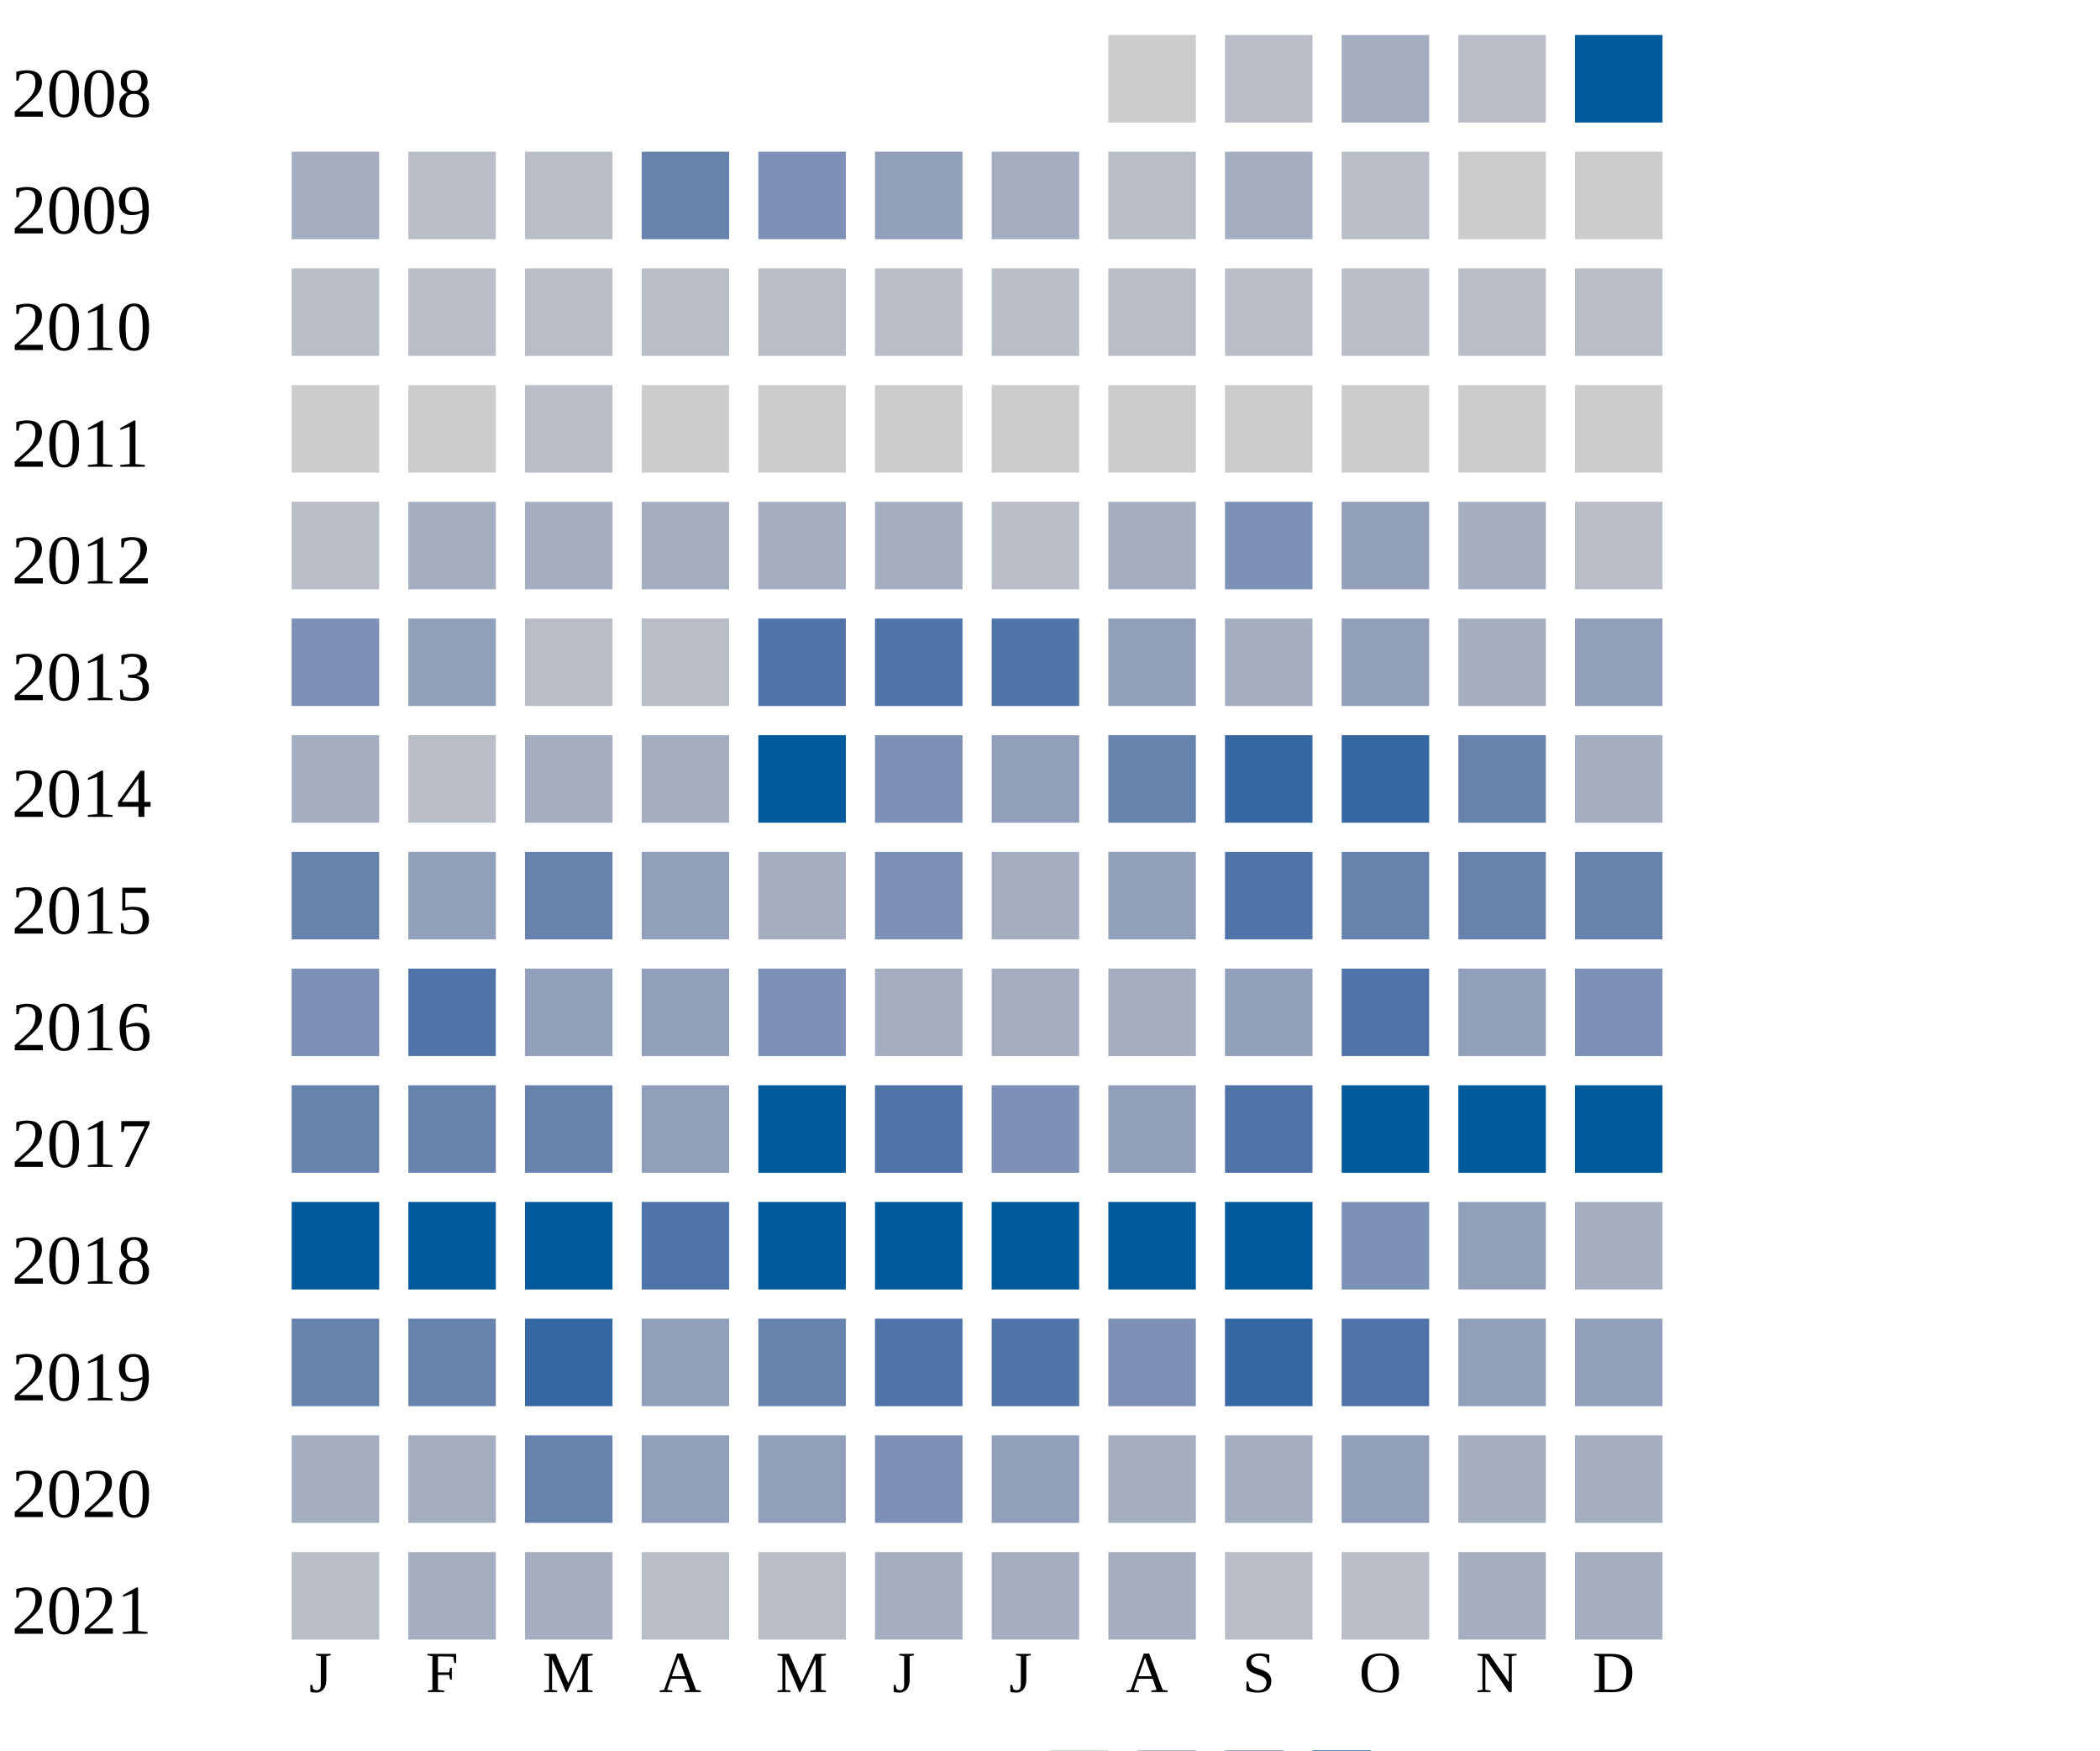
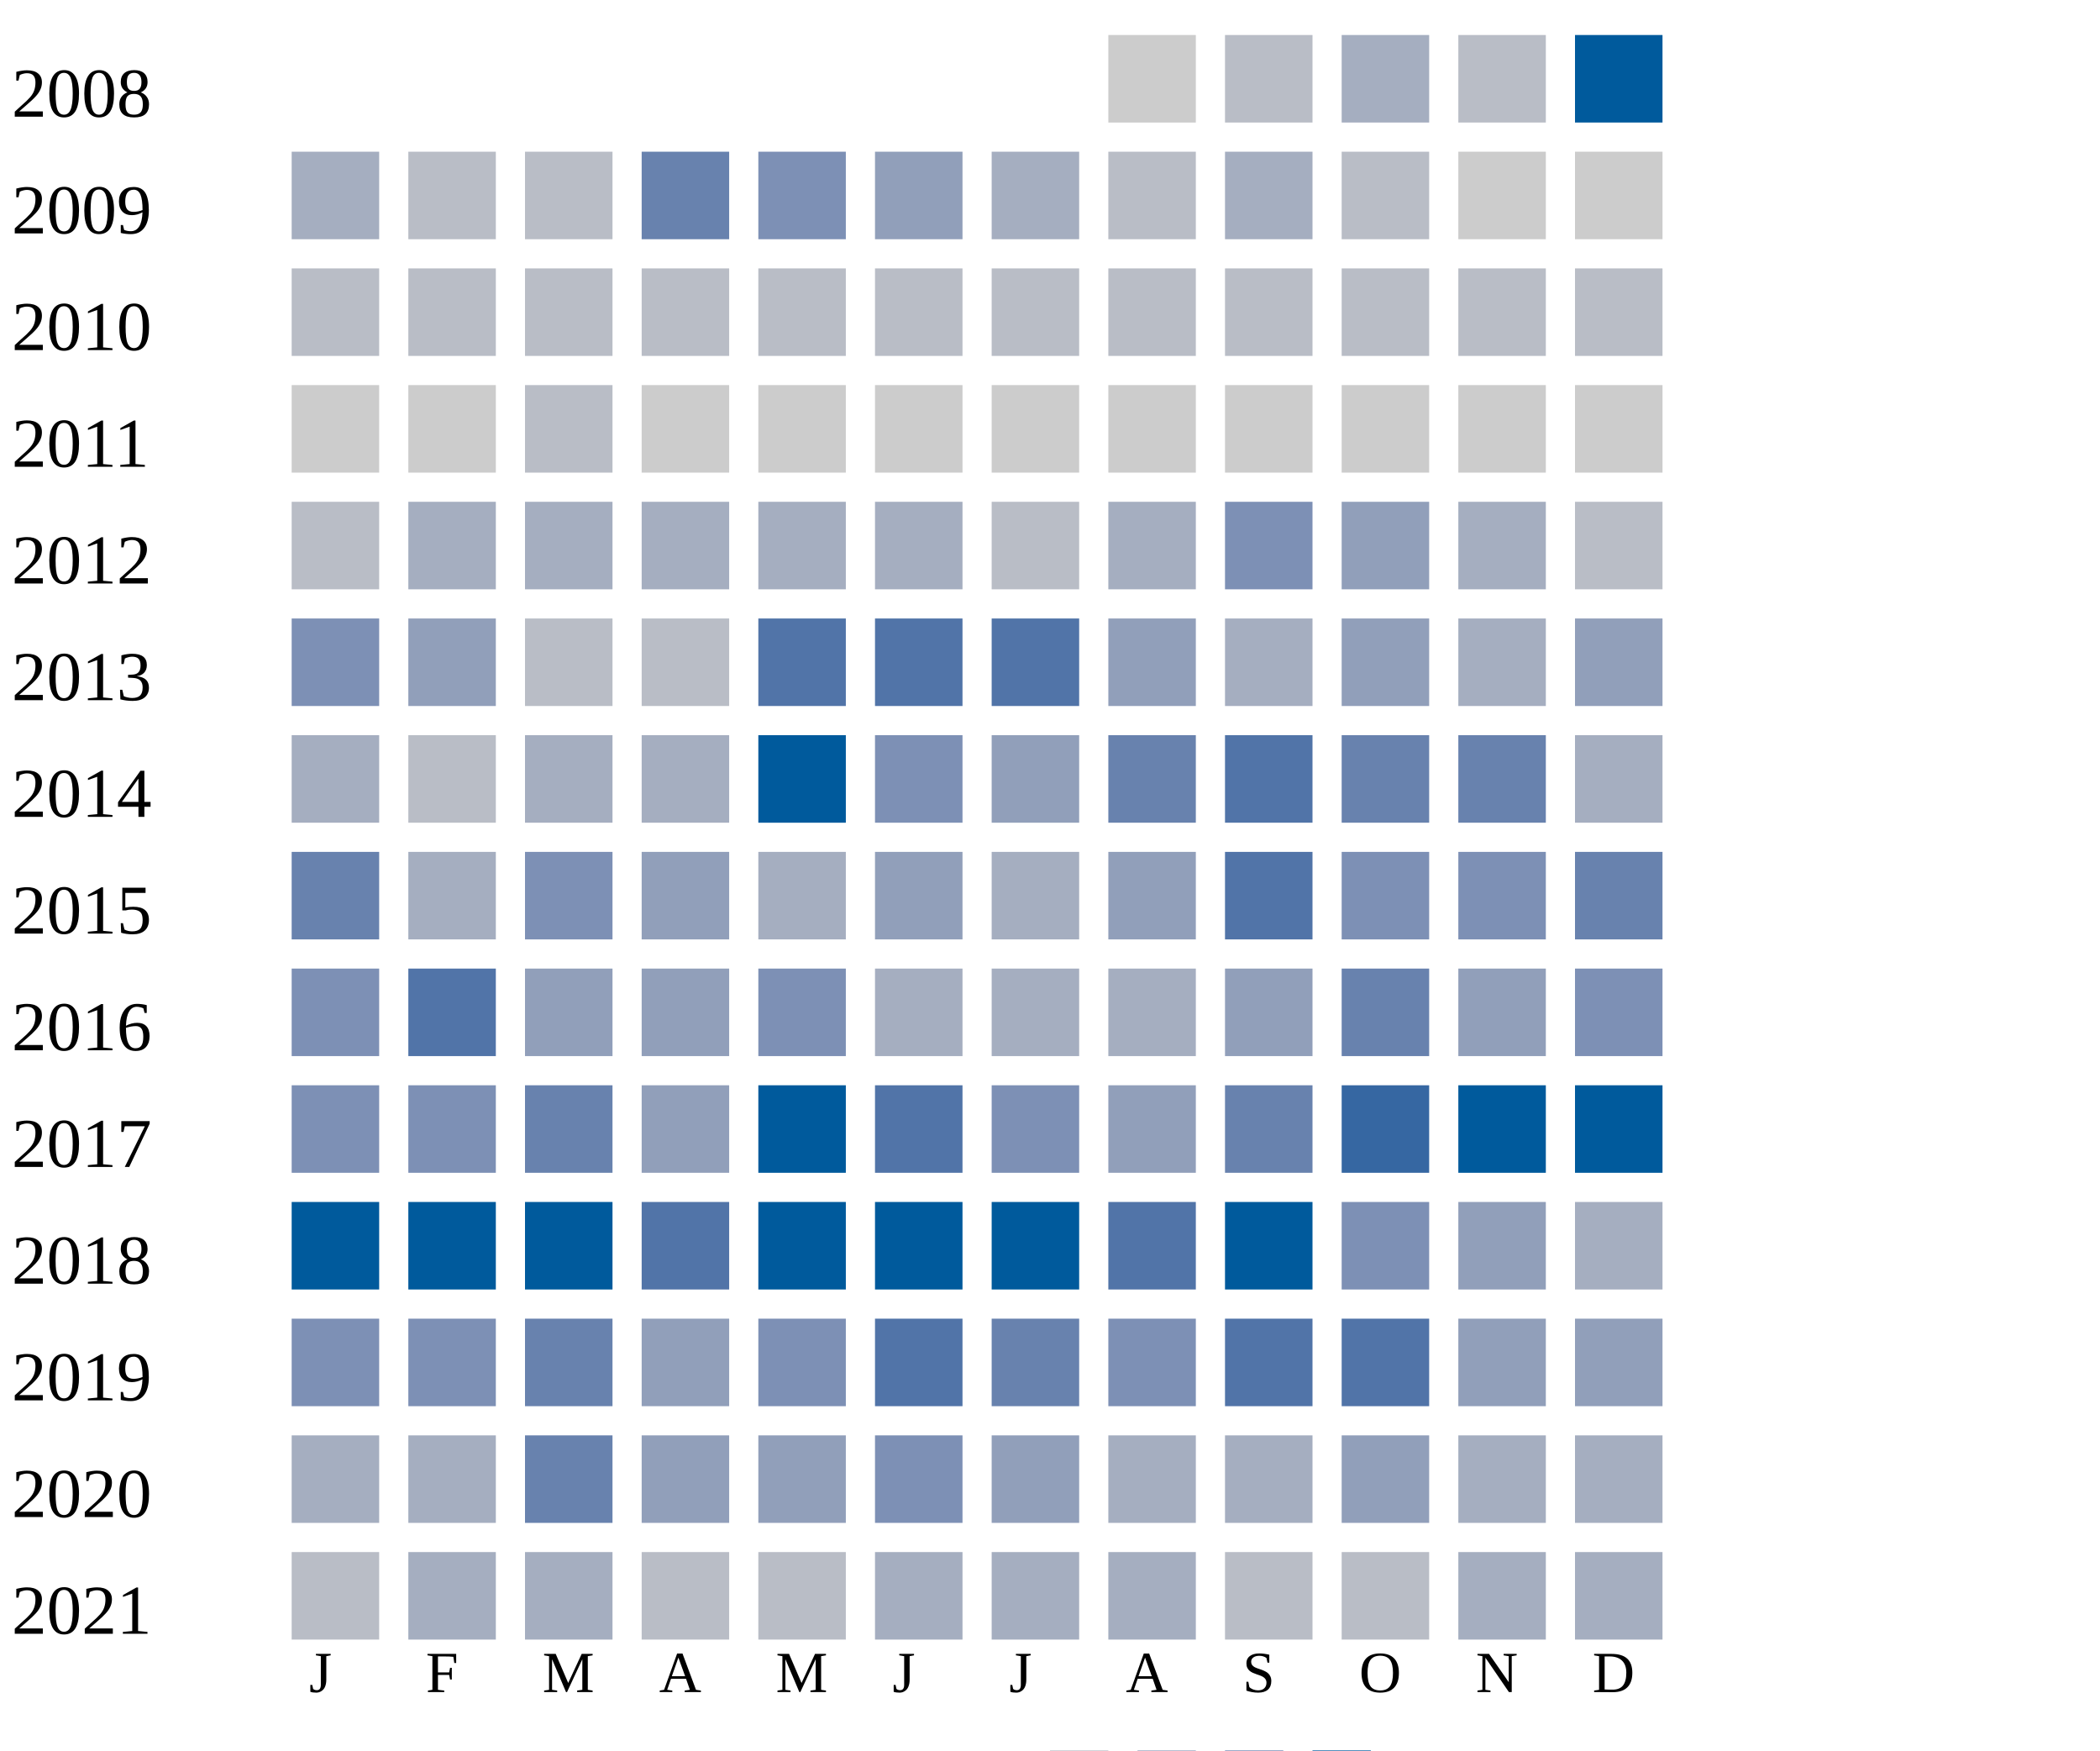
<svg xmlns="http://www.w3.org/2000/svg" width="360" height="300">
  <g transform="translate(0 0)">
    <text x="2" y="20">2008</text>
    <rect x="190" y="6" width="15" height="15" fill="#cccccc" />
    <rect x="210" y="6" width="15" height="15" fill="#b9bdc6" />
    <rect x="230" y="6" width="15" height="15" fill="#a5aec0" />
    <rect x="250" y="6" width="15" height="15" fill="#b9bdc6" />
    <rect x="270" y="6" width="15" height="15" fill="#005a9c" />
  </g>
  <g transform="translate(0 20)">
    <text x="2" y="20">2009</text>
    <rect x="50" y="6" width="15" height="15" fill="#a5aec0" />
    <rect x="70" y="6" width="15" height="15" fill="#b9bdc6" />
    <rect x="90" y="6" width="15" height="15" fill="#b9bdc6" />
    <rect x="110" y="6" width="15" height="15" fill="#6882ae" />
    <rect x="130" y="6" width="15" height="15" fill="#7d90b5" />
    <rect x="150" y="6" width="15" height="15" fill="#919fba" />
    <rect x="170" y="6" width="15" height="15" fill="#a5aec0" />
    <rect x="190" y="6" width="15" height="15" fill="#b9bdc6" />
    <rect x="210" y="6" width="15" height="15" fill="#a5aec0" />
    <rect x="230" y="6" width="15" height="15" fill="#b9bdc6" />
    <rect x="250" y="6" width="15" height="15" fill="#cccccc" />
    <rect x="270" y="6" width="15" height="15" fill="#cccccc" />
  </g>
  <g transform="translate(0 40)">
    <text x="2" y="20">2010</text>
    <rect x="50" y="6" width="15" height="15" fill="#b9bdc6" />
    <rect x="70" y="6" width="15" height="15" fill="#b9bdc6" />
    <rect x="90" y="6" width="15" height="15" fill="#b9bdc6" />
    <rect x="110" y="6" width="15" height="15" fill="#b9bdc6" />
    <rect x="130" y="6" width="15" height="15" fill="#b9bdc6" />
    <rect x="150" y="6" width="15" height="15" fill="#b9bdc6" />
    <rect x="170" y="6" width="15" height="15" fill="#b9bdc6" />
    <rect x="190" y="6" width="15" height="15" fill="#b9bdc6" />
    <rect x="210" y="6" width="15" height="15" fill="#b9bdc6" />
    <rect x="230" y="6" width="15" height="15" fill="#b9bdc6" />
    <rect x="250" y="6" width="15" height="15" fill="#b9bdc6" />
    <rect x="270" y="6" width="15" height="15" fill="#b9bdc6" />
  </g>
  <g transform="translate(0 60)">
    <text x="2" y="20">2011</text>
    <rect x="50" y="6" width="15" height="15" fill="#cccccc" />
    <rect x="70" y="6" width="15" height="15" fill="#cccccc" />
    <rect x="90" y="6" width="15" height="15" fill="#b9bdc6" />
    <rect x="110" y="6" width="15" height="15" fill="#cccccc" />
    <rect x="130" y="6" width="15" height="15" fill="#cccccc" />
    <rect x="150" y="6" width="15" height="15" fill="#cccccc" />
    <rect x="170" y="6" width="15" height="15" fill="#cccccc" />
    <rect x="190" y="6" width="15" height="15" fill="#cccccc" />
    <rect x="210" y="6" width="15" height="15" fill="#cccccc" />
    <rect x="230" y="6" width="15" height="15" fill="#cccccc" />
    <rect x="250" y="6" width="15" height="15" fill="#cccccc" />
    <rect x="270" y="6" width="15" height="15" fill="#cccccc" />
  </g>
  <g transform="translate(0 80)">
    <text x="2" y="20">2012</text>
    <rect x="50" y="6" width="15" height="15" fill="#b9bdc6" />
    <rect x="70" y="6" width="15" height="15" fill="#a5aec0" />
    <rect x="90" y="6" width="15" height="15" fill="#a5aec0" />
    <rect x="110" y="6" width="15" height="15" fill="#a5aec0" />
    <rect x="130" y="6" width="15" height="15" fill="#a5aec0" />
    <rect x="150" y="6" width="15" height="15" fill="#a5aec0" />
    <rect x="170" y="6" width="15" height="15" fill="#b9bdc6" />
    <rect x="190" y="6" width="15" height="15" fill="#a5aec0" />
    <rect x="210" y="6" width="15" height="15" fill="#7d90b5" />
    <rect x="230" y="6" width="15" height="15" fill="#919fba" />
    <rect x="250" y="6" width="15" height="15" fill="#a5aec0" />
    <rect x="270" y="6" width="15" height="15" fill="#b9bdc6" />
  </g>
  <g transform="translate(0 100)">
    <text x="2" y="20">2013</text>
    <rect x="50" y="6" width="15" height="15" fill="#7d90b5" />
    <rect x="70" y="6" width="15" height="15" fill="#919fba" />
    <rect x="90" y="6" width="15" height="15" fill="#b9bdc6" />
    <rect x="110" y="6" width="15" height="15" fill="#b9bdc6" />
    <rect x="130" y="6" width="15" height="15" fill="#5174a8" />
    <rect x="150" y="6" width="15" height="15" fill="#5174a8" />
    <rect x="170" y="6" width="15" height="15" fill="#5174a8" />
    <rect x="190" y="6" width="15" height="15" fill="#919fba" />
    <rect x="210" y="6" width="15" height="15" fill="#a5aec0" />
    <rect x="230" y="6" width="15" height="15" fill="#919fba" />
    <rect x="250" y="6" width="15" height="15" fill="#a5aec0" />
    <rect x="270" y="6" width="15" height="15" fill="#919fba" />
  </g>
  <g transform="translate(0 120)">
    <text x="2" y="20">2014</text>
    <rect x="50" y="6" width="15" height="15" fill="#a5aec0" />
    <rect x="70" y="6" width="15" height="15" fill="#b9bdc6" />
    <rect x="90" y="6" width="15" height="15" fill="#a5aec0" />
    <rect x="110" y="6" width="15" height="15" fill="#a5aec0" />
    <rect x="130" y="6" width="15" height="15" fill="#005a9c" />
    <rect x="150" y="6" width="15" height="15" fill="#7d90b5" />
    <rect x="170" y="6" width="15" height="15" fill="#919fba" />
    <rect x="190" y="6" width="15" height="15" fill="#6882ae" />
-     <rect x="210" y="6" width="15" height="15" fill="#3667a2" />
-     <rect x="230" y="6" width="15" height="15" fill="#3667a2" />
+     <rect x="210" y="6" width="15" height="15" fill="#5174a8" />
+     <rect x="230" y="6" width="15" height="15" fill="#6882ae" />
    <rect x="250" y="6" width="15" height="15" fill="#6882ae" />
    <rect x="270" y="6" width="15" height="15" fill="#a5aec0" />
  </g>
  <g transform="translate(0 140)">
    <text x="2" y="20">2015</text>
    <rect x="50" y="6" width="15" height="15" fill="#6882ae" />
-     <rect x="70" y="6" width="15" height="15" fill="#919fba" />
-     <rect x="90" y="6" width="15" height="15" fill="#6882ae" />
+     <rect x="70" y="6" width="15" height="15" fill="#a5aec0" />
+     <rect x="90" y="6" width="15" height="15" fill="#7d90b5" />
    <rect x="110" y="6" width="15" height="15" fill="#919fba" />
    <rect x="130" y="6" width="15" height="15" fill="#a5aec0" />
-     <rect x="150" y="6" width="15" height="15" fill="#7d90b5" />
+     <rect x="150" y="6" width="15" height="15" fill="#919fba" />
    <rect x="170" y="6" width="15" height="15" fill="#a5aec0" />
    <rect x="190" y="6" width="15" height="15" fill="#919fba" />
    <rect x="210" y="6" width="15" height="15" fill="#5174a8" />
-     <rect x="230" y="6" width="15" height="15" fill="#6882ae" />
-     <rect x="250" y="6" width="15" height="15" fill="#6882ae" />
+     <rect x="230" y="6" width="15" height="15" fill="#7d90b5" />
+     <rect x="250" y="6" width="15" height="15" fill="#7d90b5" />
    <rect x="270" y="6" width="15" height="15" fill="#6882ae" />
  </g>
  <g transform="translate(0 160)">
    <text x="2" y="20">2016</text>
    <rect x="50" y="6" width="15" height="15" fill="#7d90b5" />
    <rect x="70" y="6" width="15" height="15" fill="#5174a8" />
    <rect x="90" y="6" width="15" height="15" fill="#919fba" />
    <rect x="110" y="6" width="15" height="15" fill="#919fba" />
    <rect x="130" y="6" width="15" height="15" fill="#7d90b5" />
    <rect x="150" y="6" width="15" height="15" fill="#a5aec0" />
    <rect x="170" y="6" width="15" height="15" fill="#a5aec0" />
    <rect x="190" y="6" width="15" height="15" fill="#a5aec0" />
    <rect x="210" y="6" width="15" height="15" fill="#919fba" />
-     <rect x="230" y="6" width="15" height="15" fill="#5174a8" />
+     <rect x="230" y="6" width="15" height="15" fill="#6882ae" />
    <rect x="250" y="6" width="15" height="15" fill="#919fba" />
    <rect x="270" y="6" width="15" height="15" fill="#7d90b5" />
  </g>
  <g transform="translate(0 180)">
    <text x="2" y="20">2017</text>
-     <rect x="50" y="6" width="15" height="15" fill="#6882ae" />
-     <rect x="70" y="6" width="15" height="15" fill="#6882ae" />
+     <rect x="50" y="6" width="15" height="15" fill="#7d90b5" />
+     <rect x="70" y="6" width="15" height="15" fill="#7d90b5" />
    <rect x="90" y="6" width="15" height="15" fill="#6882ae" />
    <rect x="110" y="6" width="15" height="15" fill="#919fba" />
    <rect x="130" y="6" width="15" height="15" fill="#005a9c" />
    <rect x="150" y="6" width="15" height="15" fill="#5174a8" />
    <rect x="170" y="6" width="15" height="15" fill="#7d90b5" />
    <rect x="190" y="6" width="15" height="15" fill="#919fba" />
-     <rect x="210" y="6" width="15" height="15" fill="#5174a8" />
-     <rect x="230" y="6" width="15" height="15" fill="#005a9c" />
+     <rect x="210" y="6" width="15" height="15" fill="#6882ae" />
+     <rect x="230" y="6" width="15" height="15" fill="#3667a2" />
    <rect x="250" y="6" width="15" height="15" fill="#005a9c" />
    <rect x="270" y="6" width="15" height="15" fill="#005a9c" />
  </g>
  <g transform="translate(0 200)">
    <text x="2" y="20">2018</text>
    <rect x="50" y="6" width="15" height="15" fill="#005a9c" />
    <rect x="70" y="6" width="15" height="15" fill="#005a9c" />
    <rect x="90" y="6" width="15" height="15" fill="#005a9c" />
    <rect x="110" y="6" width="15" height="15" fill="#5174a8" />
    <rect x="130" y="6" width="15" height="15" fill="#005a9c" />
    <rect x="150" y="6" width="15" height="15" fill="#005a9c" />
    <rect x="170" y="6" width="15" height="15" fill="#005a9c" />
-     <rect x="190" y="6" width="15" height="15" fill="#005a9c" />
+     <rect x="190" y="6" width="15" height="15" fill="#5174a8" />
    <rect x="210" y="6" width="15" height="15" fill="#005a9c" />
    <rect x="230" y="6" width="15" height="15" fill="#7d90b5" />
    <rect x="250" y="6" width="15" height="15" fill="#919fba" />
    <rect x="270" y="6" width="15" height="15" fill="#a5aec0" />
  </g>
  <g transform="translate(0 220)">
    <text x="2" y="20">2019</text>
-     <rect x="50" y="6" width="15" height="15" fill="#6882ae" />
-     <rect x="70" y="6" width="15" height="15" fill="#6882ae" />
-     <rect x="90" y="6" width="15" height="15" fill="#3667a2" />
-     <rect x="110" y="6" width="15" height="15" fill="#919fba" />
-     <rect x="130" y="6" width="15" height="15" fill="#6882ae" />
+     <rect x="50" y="6" width="15" height="15" fill="#7d90b5" />
+     <rect x="70" y="6" width="15" height="15" fill="#7d90b5" />
+     <rect x="90" y="6" width="15" height="15" fill="#6882ae" />
+     <rect x="110" y="6" width="15" height="15" fill="#919fba" />
+     <rect x="130" y="6" width="15" height="15" fill="#7d90b5" />
    <rect x="150" y="6" width="15" height="15" fill="#5174a8" />
-     <rect x="170" y="6" width="15" height="15" fill="#5174a8" />
+     <rect x="170" y="6" width="15" height="15" fill="#6882ae" />
    <rect x="190" y="6" width="15" height="15" fill="#7d90b5" />
-     <rect x="210" y="6" width="15" height="15" fill="#3667a2" />
+     <rect x="210" y="6" width="15" height="15" fill="#5174a8" />
    <rect x="230" y="6" width="15" height="15" fill="#5174a8" />
    <rect x="250" y="6" width="15" height="15" fill="#919fba" />
    <rect x="270" y="6" width="15" height="15" fill="#919fba" />
  </g>
  <g transform="translate(0 240)">
    <text x="2" y="20">2020</text>
    <rect x="50" y="6" width="15" height="15" fill="#a5aec0" />
    <rect x="70" y="6" width="15" height="15" fill="#a5aec0" />
    <rect x="90" y="6" width="15" height="15" fill="#6882ae" />
    <rect x="110" y="6" width="15" height="15" fill="#919fba" />
    <rect x="130" y="6" width="15" height="15" fill="#919fba" />
    <rect x="150" y="6" width="15" height="15" fill="#7d90b5" />
    <rect x="170" y="6" width="15" height="15" fill="#919fba" />
    <rect x="190" y="6" width="15" height="15" fill="#a5aec0" />
    <rect x="210" y="6" width="15" height="15" fill="#a5aec0" />
    <rect x="230" y="6" width="15" height="15" fill="#919fba" />
    <rect x="250" y="6" width="15" height="15" fill="#a5aec0" />
    <rect x="270" y="6" width="15" height="15" fill="#a5aec0" />
  </g>
  <g transform="translate(0 260)">
    <text x="2" y="20">2021</text>
    <rect x="50" y="6" width="15" height="15" fill="#b9bdc6" />
    <rect x="70" y="6" width="15" height="15" fill="#a5aec0" />
    <rect x="90" y="6" width="15" height="15" fill="#a5aec0" />
    <rect x="110" y="6" width="15" height="15" fill="#b9bdc6" />
    <rect x="130" y="6" width="15" height="15" fill="#b9bdc6" />
    <rect x="150" y="6" width="15" height="15" fill="#a5aec0" />
    <rect x="170" y="6" width="15" height="15" fill="#a5aec0" />
    <rect x="190" y="6" width="15" height="15" fill="#a5aec0" />
    <rect x="210" y="6" width="15" height="15" fill="#b9bdc6" />
    <rect x="230" y="6" width="15" height="15" fill="#b9bdc6" />
    <rect x="250" y="6" width="15" height="15" fill="#a5aec0" />
    <rect x="270" y="6" width="15" height="15" fill="#a5aec0" />
  </g>
  <text style="font-size: 10px; text-align: center" x="53" y="290">J</text>
  <text style="font-size: 10px; text-align: center" x="73" y="290">F</text>
  <text style="font-size: 10px; text-align: center" x="93" y="290">M</text>
  <text style="font-size: 10px; text-align: center" x="113" y="290">A</text>
  <text style="font-size: 10px; text-align: center" x="133" y="290">M</text>
  <text style="font-size: 10px; text-align: center" x="153" y="290">J</text>
  <text style="font-size: 10px; text-align: center" x="173" y="290">J</text>
  <text style="font-size: 10px; text-align: center" x="193" y="290">A</text>
  <text style="font-size: 10px; text-align: center" x="213" y="290">S</text>
  <text style="font-size: 10px; text-align: center" x="233" y="290">O</text>
  <text style="font-size: 10px; text-align: center" x="253" y="290">N</text>
  <text style="font-size: 10px; text-align: center" x="273" y="290">D</text>
  <text style="font-size: 10px;" x="155" y="309">Less</text>
  <rect fill="#b9bdc6" width="10" height="10" x="180" y="300" />
  <rect fill="#919fba" width="10" height="10" x="195" y="300" />
  <rect fill="#6882ae" width="10" height="10" x="210" y="300" />
  <rect fill="#005a9c" width="10" height="10" x="225" y="300" />
  <text x="240" y="309" style="font-size: 10px;">More</text>
</svg>
